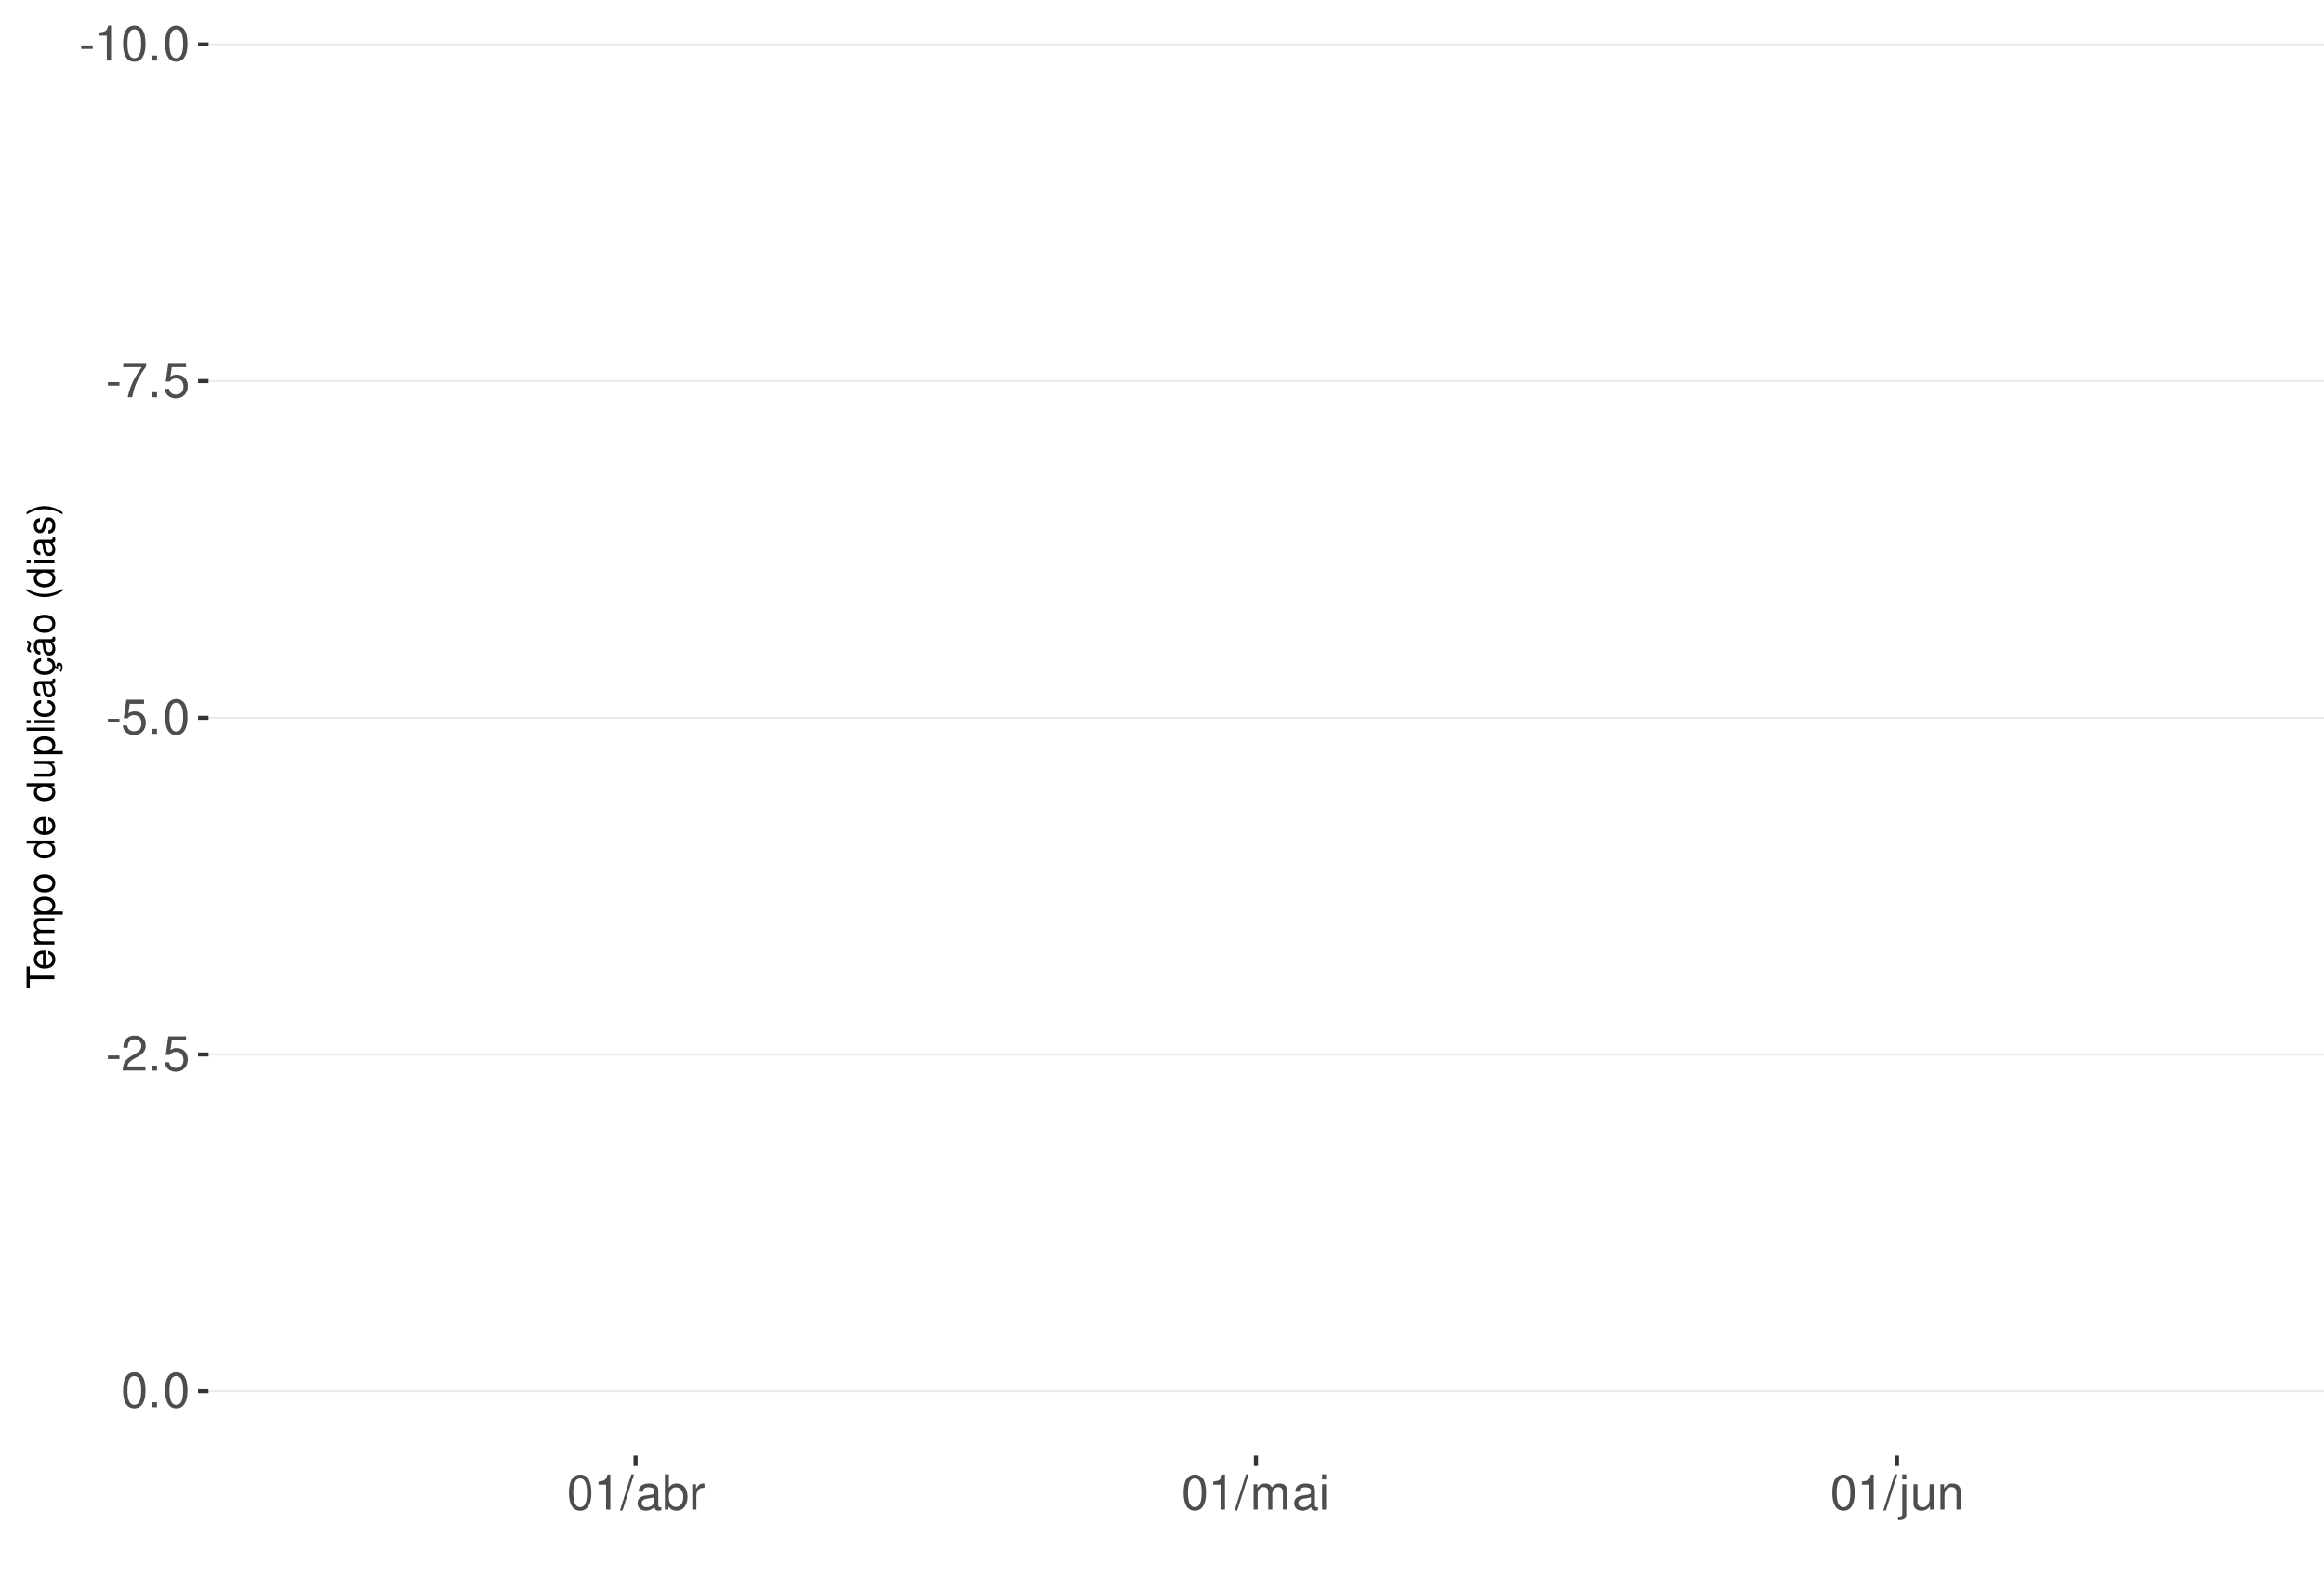
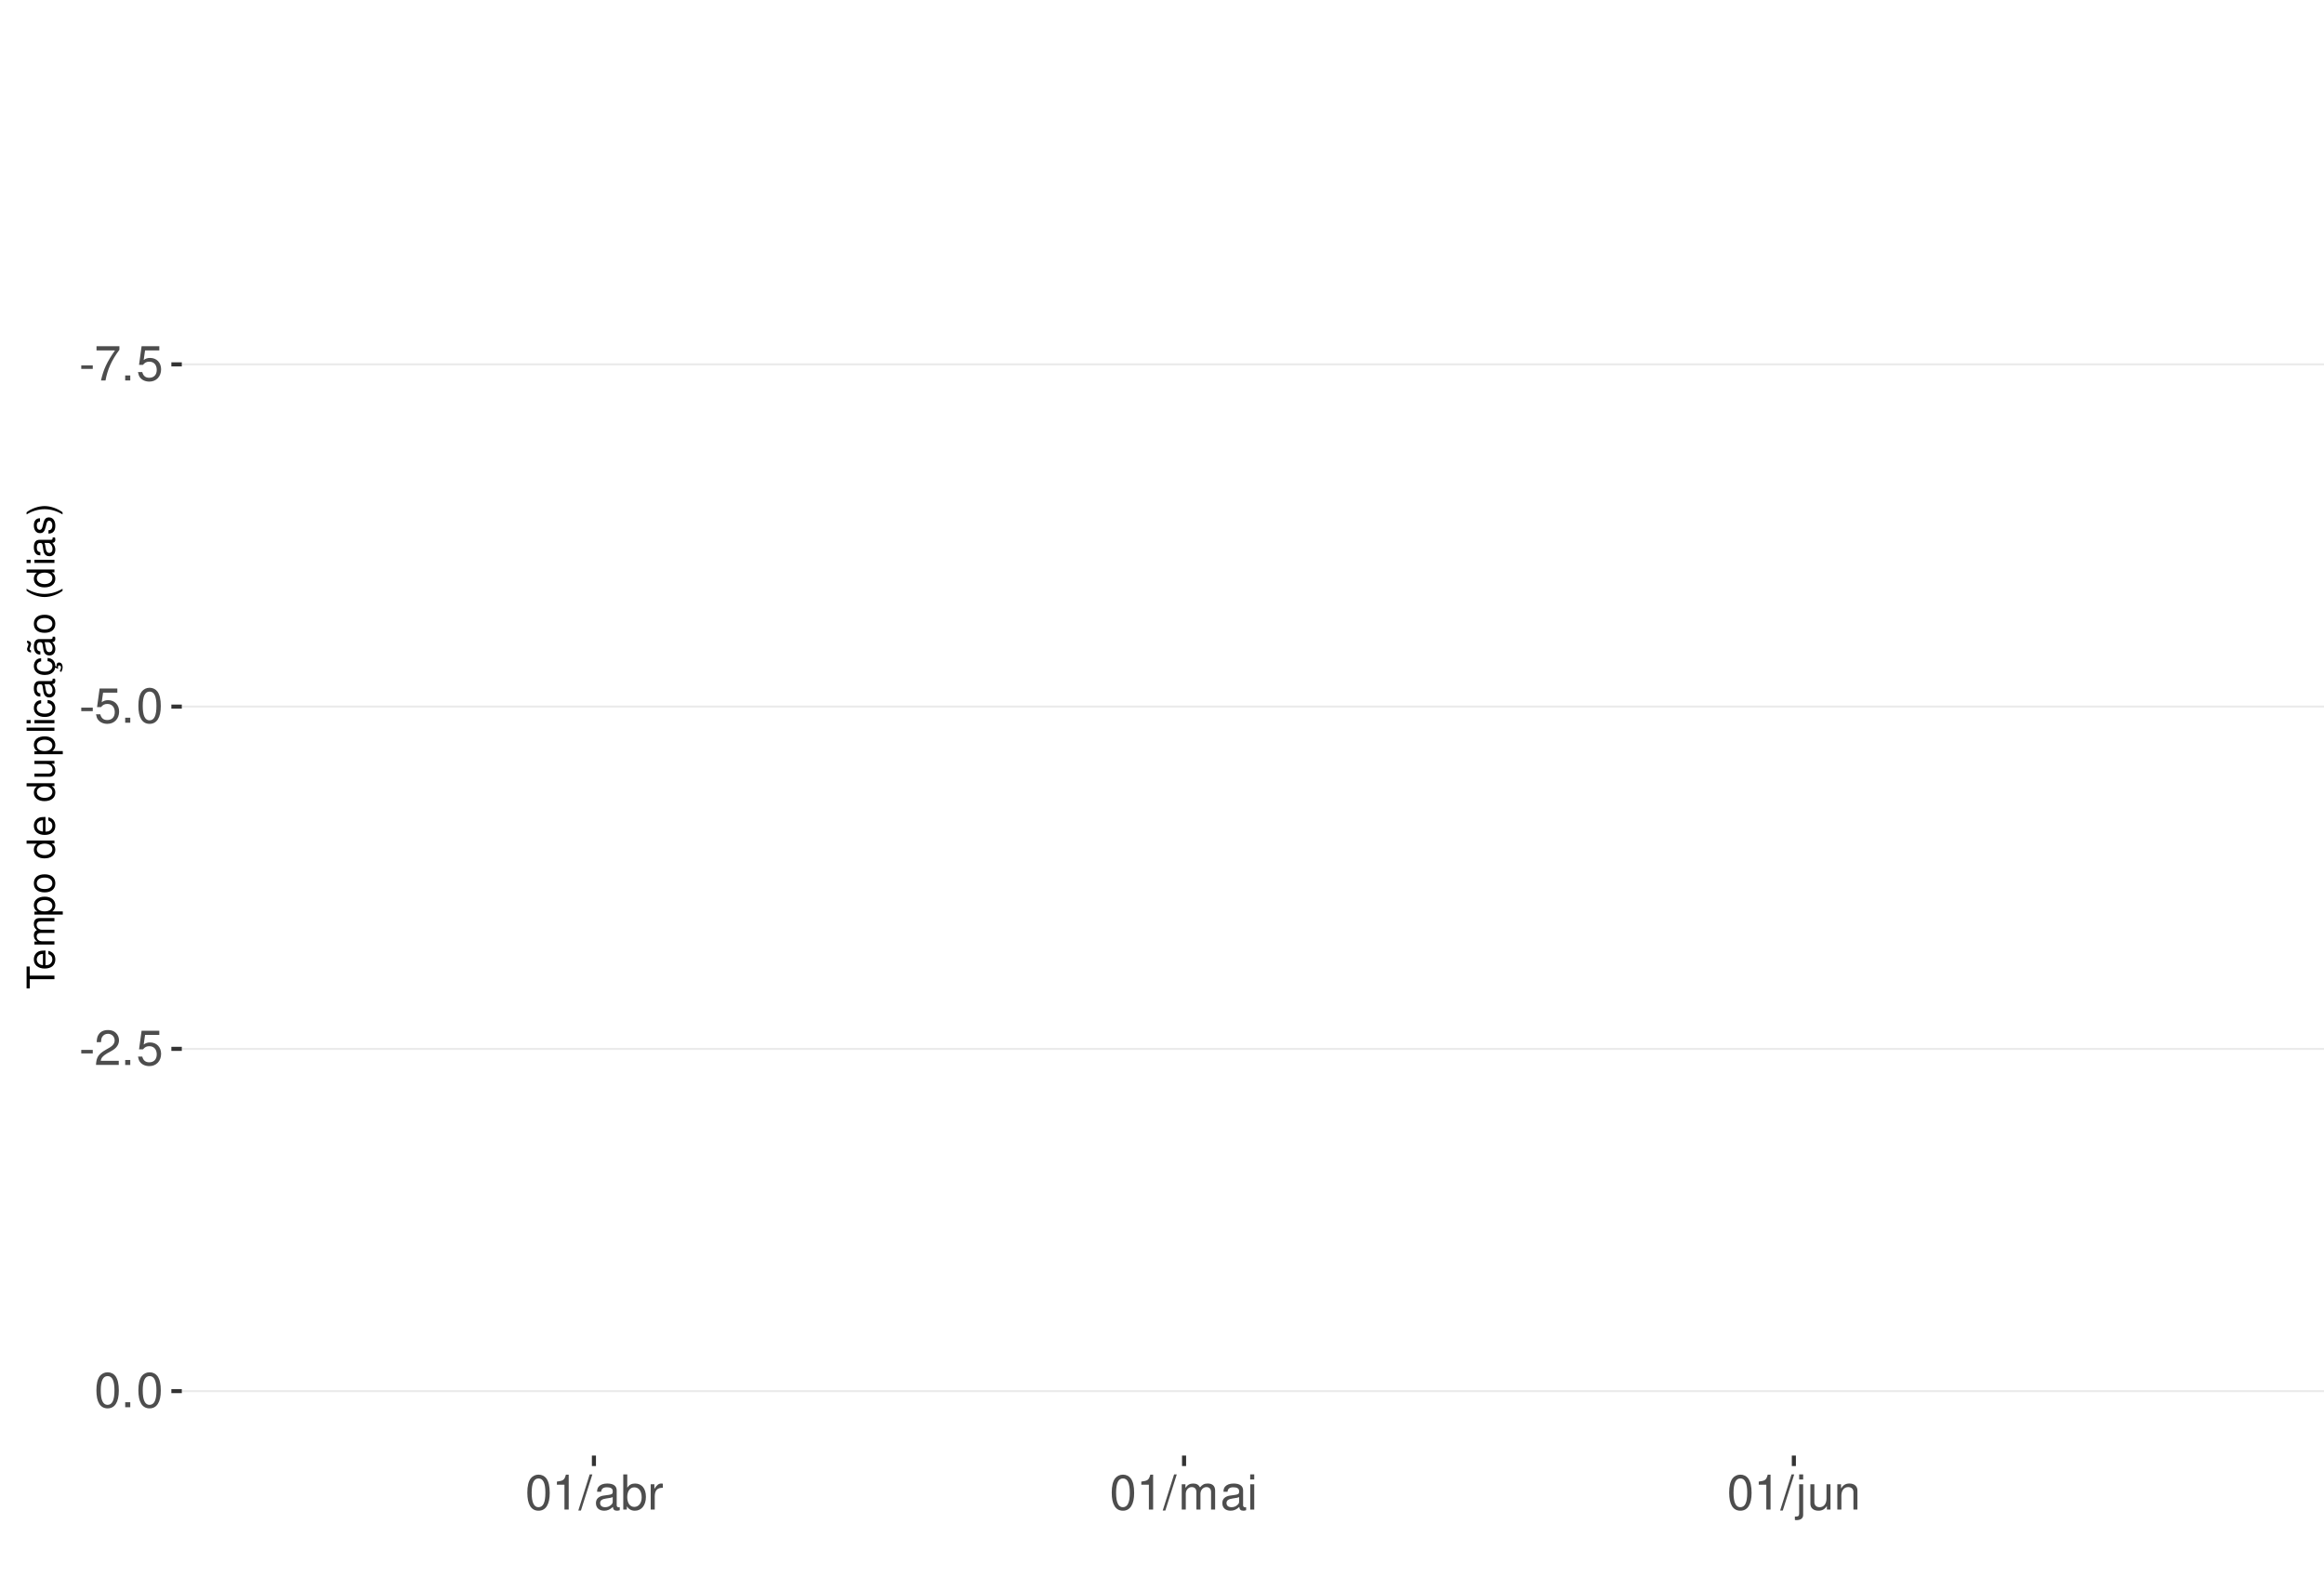
<svg xmlns="http://www.w3.org/2000/svg" xmlns:xlink="http://www.w3.org/1999/xlink" width="609pt" height="413pt" viewBox="0 0 609 413" version="1.1">
  <defs>
    <g>
      <symbol overflow="visible" id="glyph0-0">
        <path style="stroke:none;" d="" />
      </symbol>
      <symbol overflow="visible" id="glyph0-1">
        <path style="stroke:none;" d="M 3.594 -3.953 L 0.578 -3.953 L 0.578 -3.031 L 3.594 -3.031 Z M 3.594 -3.953 " />
      </symbol>
      <symbol overflow="visible" id="glyph0-2">
+         <path style="stroke:none;" d="M 6.578 -8.969 L 0.578 -8.969 L 0.578 -7.875 L 5.422 -7.875 C 3.297 -4.828 2.422 -2.953 1.75 0 L 2.938 0 C 3.438 -2.875 4.562 -5.344 6.578 -8.031 Z M 6.578 -8.969 " />
+       </symbol>
+       <symbol overflow="visible" id="glyph0-3">
+         <path style="stroke:none;" d="M 2.422 -1.312 L 1.094 -1.312 L 1.094 0 L 2.422 0 Z M 2.422 -1.312 " />
+       </symbol>
+       <symbol overflow="visible" id="glyph0-4">
+         <path style="stroke:none;" d="M 6.031 -8.969 L 1.391 -8.969 L 0.719 -4.094 L 1.75 -4.094 C 2.266 -4.703 2.703 -4.922 3.406 -4.922 C 4.609 -4.922 5.359 -4.094 5.359 -2.766 C 5.359 -1.484 4.609 -0.703 3.391 -0.703 C 2.422 -0.703 1.828 -1.188 1.562 -2.203 L 0.438 -2.203 C 0.594 -1.469 0.719 -1.109 0.984 -0.781 C 1.5 -0.094 2.406 0.297 3.422 0.297 C 5.234 0.297 6.5 -1.031 6.5 -2.922 C 6.5 -4.703 5.312 -5.906 3.594 -5.906 C 2.969 -5.906 2.453 -5.75 1.938 -5.359 L 2.297 -7.875 L 6.031 -7.875 Z M 6.031 -8.969 " />
+       </symbol>
+       <symbol overflow="visible" id="glyph0-5">
+         <path style="stroke:none;" d="M 3.484 -9.156 C 2.641 -9.156 1.891 -8.766 1.422 -8.156 C 0.828 -7.344 0.547 -6.125 0.547 -4.422 C 0.547 -1.344 1.562 0.297 3.484 0.297 C 5.375 0.297 6.422 -1.344 6.422 -4.359 C 6.422 -6.125 6.141 -7.312 5.547 -8.156 C 5.078 -8.781 4.328 -9.156 3.484 -9.156 Z M 3.484 -8.156 C 4.688 -8.156 5.281 -6.938 5.281 -4.453 C 5.281 -1.844 4.703 -0.625 3.453 -0.625 C 2.281 -0.625 1.688 -1.891 1.688 -4.422 C 1.688 -6.938 2.281 -8.156 3.484 -8.156 Z M 3.484 -8.156 " />
+       </symbol>
+       <symbol overflow="visible" id="glyph0-6">
+         <path style="stroke:none;" d="M 6.406 -1.094 L 1.688 -1.094 C 1.797 -1.859 2.203 -2.344 3.297 -3.016 L 4.562 -3.719 C 5.828 -4.422 6.469 -5.359 6.469 -6.484 C 6.469 -7.234 6.156 -7.953 5.625 -8.438 C 5.094 -8.922 4.438 -9.156 3.594 -9.156 C 2.453 -9.156 1.609 -8.75 1.109 -7.953 C 0.797 -7.484 0.656 -6.906 0.625 -5.984 L 1.75 -5.984 C 1.781 -6.609 1.859 -6.969 2.016 -7.281 C 2.297 -7.828 2.891 -8.172 3.562 -8.172 C 4.562 -8.172 5.328 -7.438 5.328 -6.453 C 5.328 -5.719 4.906 -5.094 4.109 -4.625 L 2.953 -3.953 C 1.078 -2.875 0.531 -2.016 0.438 -0.016 L 6.406 -0.016 Z M 6.406 -1.094 " />
+       </symbol>
+       <symbol overflow="visible" id="glyph0-7">
        <path style="stroke:none;" d="M 3.281 -6.516 L 3.281 0 L 4.391 0 L 4.391 -9.156 L 3.656 -9.156 C 3.266 -7.75 3.016 -7.562 1.297 -7.328 L 1.297 -6.516 Z M 3.281 -6.516 " />
-       </symbol>
-       <symbol overflow="visible" id="glyph0-3">
-         <path style="stroke:none;" d="M 3.484 -9.156 C 2.641 -9.156 1.891 -8.766 1.422 -8.156 C 0.828 -7.344 0.547 -6.125 0.547 -4.422 C 0.547 -1.344 1.562 0.297 3.484 0.297 C 5.375 0.297 6.422 -1.344 6.422 -4.359 C 6.422 -6.125 6.141 -7.312 5.547 -8.156 C 5.078 -8.781 4.328 -9.156 3.484 -9.156 Z M 3.484 -8.156 C 4.688 -8.156 5.281 -6.938 5.281 -4.453 C 5.281 -1.844 4.703 -0.625 3.453 -0.625 C 2.281 -0.625 1.688 -1.891 1.688 -4.422 C 1.688 -6.938 2.281 -8.156 3.484 -8.156 Z M 3.484 -8.156 " />
-       </symbol>
-       <symbol overflow="visible" id="glyph0-4">
-         <path style="stroke:none;" d="M 2.422 -1.312 L 1.094 -1.312 L 1.094 0 L 2.422 0 Z M 2.422 -1.312 " />
-       </symbol>
-       <symbol overflow="visible" id="glyph0-5">
-         <path style="stroke:none;" d="M 6.578 -8.969 L 0.578 -8.969 L 0.578 -7.875 L 5.422 -7.875 C 3.297 -4.828 2.422 -2.953 1.75 0 L 2.938 0 C 3.438 -2.875 4.562 -5.344 6.578 -8.031 Z M 6.578 -8.969 " />
-       </symbol>
-       <symbol overflow="visible" id="glyph0-6">
-         <path style="stroke:none;" d="M 6.031 -8.969 L 1.391 -8.969 L 0.719 -4.094 L 1.75 -4.094 C 2.266 -4.703 2.703 -4.922 3.406 -4.922 C 4.609 -4.922 5.359 -4.094 5.359 -2.766 C 5.359 -1.484 4.609 -0.703 3.391 -0.703 C 2.422 -0.703 1.828 -1.188 1.562 -2.203 L 0.438 -2.203 C 0.594 -1.469 0.719 -1.109 0.984 -0.781 C 1.5 -0.094 2.406 0.297 3.422 0.297 C 5.234 0.297 6.5 -1.031 6.5 -2.922 C 6.5 -4.703 5.312 -5.906 3.594 -5.906 C 2.969 -5.906 2.453 -5.75 1.938 -5.359 L 2.297 -7.875 L 6.031 -7.875 Z M 6.031 -8.969 " />
-       </symbol>
-       <symbol overflow="visible" id="glyph0-7">
-         <path style="stroke:none;" d="M 6.406 -1.094 L 1.688 -1.094 C 1.797 -1.859 2.203 -2.344 3.297 -3.016 L 4.562 -3.719 C 5.828 -4.422 6.469 -5.359 6.469 -6.484 C 6.469 -7.234 6.156 -7.953 5.625 -8.438 C 5.094 -8.922 4.438 -9.156 3.594 -9.156 C 2.453 -9.156 1.609 -8.75 1.109 -7.953 C 0.797 -7.484 0.656 -6.906 0.625 -5.984 L 1.75 -5.984 C 1.781 -6.609 1.859 -6.969 2.016 -7.281 C 2.297 -7.828 2.891 -8.172 3.562 -8.172 C 4.562 -8.172 5.328 -7.438 5.328 -6.453 C 5.328 -5.719 4.906 -5.094 4.109 -4.625 L 2.953 -3.953 C 1.078 -2.875 0.531 -2.016 0.438 -0.016 L 6.406 -0.016 Z M 6.406 -1.094 " />
      </symbol>
      <symbol overflow="visible" id="glyph0-8">
        <path style="stroke:none;" d="M 2.891 -9.219 L -0.094 0.25 L 0.594 0.25 L 3.594 -9.219 Z M 2.891 -9.219 " />
      </symbol>
      <symbol overflow="visible" id="glyph0-9">
        <path style="stroke:none;" d="M 6.766 -0.625 C 6.656 -0.594 6.609 -0.594 6.547 -0.594 C 6.172 -0.594 5.969 -0.781 5.969 -1.109 L 5.969 -5.016 C 5.969 -6.188 5.109 -6.828 3.484 -6.828 C 2.5 -6.828 1.734 -6.547 1.281 -6.047 C 0.969 -5.703 0.844 -5.328 0.828 -4.672 L 1.891 -4.672 C 1.969 -5.484 2.453 -5.844 3.438 -5.844 C 4.406 -5.844 4.922 -5.5 4.922 -4.859 L 4.922 -4.578 C 4.906 -4.125 4.688 -3.969 3.828 -3.844 C 2.328 -3.656 2.094 -3.609 1.703 -3.438 C 0.922 -3.109 0.531 -2.531 0.531 -1.672 C 0.531 -0.469 1.359 0.297 2.703 0.297 C 3.547 0.297 4.219 0 4.969 -0.688 C 5.031 0 5.359 0.297 6.047 0.297 C 6.281 0.297 6.422 0.266 6.766 0.172 Z M 4.922 -2.094 C 4.922 -1.734 4.828 -1.516 4.5 -1.234 C 4.078 -0.828 3.562 -0.625 2.938 -0.625 C 2.109 -0.625 1.625 -1.031 1.625 -1.703 C 1.625 -2.391 2.094 -2.75 3.234 -2.906 C 4.359 -3.062 4.562 -3.109 4.922 -3.281 Z M 4.922 -2.094 " />
      </symbol>
      <symbol overflow="visible" id="glyph0-10">
        <path style="stroke:none;" d="M 0.688 -9.219 L 0.688 0 L 1.625 0 L 1.625 -0.844 C 2.141 -0.078 2.812 0.297 3.734 0.297 C 5.484 0.297 6.625 -1.141 6.625 -3.344 C 6.625 -5.5 5.547 -6.828 3.781 -6.828 C 2.875 -6.828 2.234 -6.484 1.734 -5.734 L 1.734 -9.219 Z M 3.578 -5.828 C 4.766 -5.828 5.516 -4.812 5.516 -3.234 C 5.516 -1.719 4.734 -0.703 3.578 -0.703 C 2.453 -0.703 1.734 -1.703 1.734 -3.266 C 1.734 -4.828 2.453 -5.828 3.578 -5.828 Z M 3.578 -5.828 " />
      </symbol>
      <symbol overflow="visible" id="glyph0-11">
        <path style="stroke:none;" d="M 0.875 -6.625 L 0.875 0 L 1.938 0 L 1.938 -3.438 C 1.953 -5.031 2.609 -5.75 4.062 -5.703 L 4.062 -6.781 C 3.891 -6.812 3.781 -6.828 3.656 -6.828 C 2.969 -6.828 2.453 -6.422 1.844 -5.422 L 1.844 -6.625 Z M 0.875 -6.625 " />
      </symbol>
      <symbol overflow="visible" id="glyph0-12">
        <path style="stroke:none;" d="M 0.891 -6.625 L 0.891 0 L 1.953 0 L 1.953 -4.156 C 1.953 -5.125 2.641 -5.891 3.5 -5.891 C 4.297 -5.891 4.734 -5.422 4.734 -4.562 L 4.734 0 L 5.797 0 L 5.797 -4.156 C 5.797 -5.125 6.5 -5.891 7.359 -5.891 C 8.125 -5.891 8.578 -5.406 8.578 -4.562 L 8.578 0 L 9.641 0 L 9.641 -4.969 C 9.641 -6.156 8.953 -6.828 7.719 -6.828 C 6.828 -6.828 6.297 -6.562 5.688 -5.812 C 5.297 -6.516 4.766 -6.828 3.891 -6.828 C 3.016 -6.828 2.422 -6.5 1.859 -5.688 L 1.859 -6.625 Z M 0.891 -6.625 " />
      </symbol>
      <symbol overflow="visible" id="glyph0-13">
        <path style="stroke:none;" d="M 1.891 -6.625 L 0.844 -6.625 L 0.844 0 L 1.891 0 Z M 1.891 -9.219 L 0.828 -9.219 L 0.828 -7.891 L 1.891 -7.891 Z M 1.891 -9.219 " />
      </symbol>
      <symbol overflow="visible" id="glyph0-14">
        <path style="stroke:none;" d="M 0.891 -6.625 L 0.891 0.969 C 0.891 1.625 0.688 1.828 0.031 1.828 C -0.047 1.828 -0.094 1.828 -0.234 1.828 L -0.234 2.719 C -0.094 2.75 -0.031 2.766 0.125 2.766 C 1.312 2.766 1.938 2.297 1.938 1.375 L 1.938 -6.625 Z M 1.938 -9.219 L 0.891 -9.219 L 0.891 -7.891 L 1.938 -7.891 Z M 1.938 -9.219 " />
      </symbol>
      <symbol overflow="visible" id="glyph0-15">
        <path style="stroke:none;" d="M 6.094 0 L 6.094 -6.625 L 5.047 -6.625 L 5.047 -2.875 C 5.047 -1.516 4.344 -0.625 3.234 -0.625 C 2.406 -0.625 1.875 -1.141 1.875 -1.938 L 1.875 -6.625 L 0.828 -6.625 L 0.828 -1.516 C 0.828 -0.422 1.641 0.297 2.938 0.297 C 3.906 0.297 4.531 -0.047 5.156 -0.922 L 5.156 0 Z M 6.094 0 " />
      </symbol>
      <symbol overflow="visible" id="glyph0-16">
        <path style="stroke:none;" d="M 0.891 -6.625 L 0.891 0 L 1.953 0 L 1.953 -3.656 C 1.953 -5.016 2.656 -5.891 3.75 -5.891 C 4.578 -5.891 5.109 -5.391 5.109 -4.594 L 5.109 0 L 6.156 0 L 6.156 -5.016 C 6.156 -6.109 5.344 -6.828 4.062 -6.828 C 3.078 -6.828 2.438 -6.438 1.859 -5.516 L 1.859 -6.625 Z M 0.891 -6.625 " />
      </symbol>
      <symbol overflow="visible" id="glyph1-0">
        <path style="stroke:none;" d="" />
      </symbol>
      <symbol overflow="visible" id="glyph1-1">
        <path style="stroke:none;" d="M -6.469 -3.547 L -6.469 -5.938 L -7.297 -5.938 L -7.297 -0.203 L -6.469 -0.203 L -6.469 -2.609 L 0 -2.609 L 0 -3.547 Z M -6.469 -3.547 " />
      </symbol>
      <symbol overflow="visible" id="glyph1-2">
        <path style="stroke:none;" d="M -2.344 -5.125 C -3.141 -5.125 -3.625 -5.062 -4.016 -4.922 C -4.875 -4.578 -5.391 -3.781 -5.391 -2.797 C -5.391 -1.344 -4.281 -0.406 -2.547 -0.406 C -0.812 -0.406 0.234 -1.297 0.234 -2.781 C 0.234 -3.984 -0.453 -4.812 -1.594 -5.016 L -1.594 -4.188 C -0.906 -3.953 -0.547 -3.484 -0.547 -2.812 C -0.547 -2.281 -0.781 -1.828 -1.219 -1.547 C -1.516 -1.344 -1.812 -1.281 -2.344 -1.266 Z M -3.016 -1.297 C -3.984 -1.359 -4.625 -1.953 -4.625 -2.797 C -4.625 -3.641 -3.953 -4.234 -3.016 -4.234 Z M -3.016 -1.297 " />
      </symbol>
      <symbol overflow="visible" id="glyph1-3">
        <path style="stroke:none;" d="M -5.234 -0.703 L 0 -0.703 L 0 -1.547 L -3.297 -1.547 C -4.047 -1.547 -4.656 -2.094 -4.656 -2.766 C -4.656 -3.391 -4.281 -3.734 -3.609 -3.734 L 0 -3.734 L 0 -4.578 L -3.297 -4.578 C -4.047 -4.578 -4.656 -5.125 -4.656 -5.812 C -4.656 -6.422 -4.266 -6.781 -3.609 -6.781 L 0 -6.781 L 0 -7.625 L -3.938 -7.625 C -4.875 -7.625 -5.391 -7.078 -5.391 -6.094 C -5.391 -5.406 -5.188 -4.984 -4.594 -4.484 C -5.156 -4.188 -5.391 -3.766 -5.391 -3.078 C -5.391 -2.375 -5.125 -1.906 -4.5 -1.469 L -5.234 -1.469 Z M -5.234 -0.703 " />
      </symbol>
      <symbol overflow="visible" id="glyph1-4">
        <path style="stroke:none;" d="M 2.188 -0.547 L 2.188 -1.375 L -0.547 -1.375 C -0.016 -1.812 0.234 -2.312 0.234 -2.984 C 0.234 -4.344 -0.859 -5.234 -2.531 -5.234 C -4.297 -5.234 -5.391 -4.375 -5.391 -2.984 C -5.391 -2.266 -5.062 -1.703 -4.453 -1.312 L -5.234 -1.312 L -5.234 -0.547 Z M -4.609 -2.844 C -4.609 -3.766 -3.797 -4.359 -2.547 -4.359 C -1.359 -4.359 -0.547 -3.75 -0.547 -2.844 C -0.547 -1.953 -1.344 -1.375 -2.578 -1.375 C -3.812 -1.375 -4.609 -1.953 -4.609 -2.844 Z M -4.609 -2.844 " />
      </symbol>
      <symbol overflow="visible" id="glyph1-5">
        <path style="stroke:none;" d="M -5.391 -2.719 C -5.391 -1.234 -4.344 -0.359 -2.578 -0.359 C -0.812 -0.359 0.234 -1.234 0.234 -2.734 C 0.234 -4.203 -0.812 -5.094 -2.547 -5.094 C -4.359 -5.094 -5.391 -4.234 -5.391 -2.719 Z M -4.625 -2.734 C -4.625 -3.672 -3.844 -4.234 -2.547 -4.234 C -1.312 -4.234 -0.547 -3.656 -0.547 -2.734 C -0.547 -1.797 -1.312 -1.234 -2.578 -1.234 C -3.844 -1.234 -4.625 -1.797 -4.625 -2.734 Z M -4.625 -2.734 " />
      </symbol>
      <symbol overflow="visible" id="glyph1-6">
        <path style="stroke:none;" d="" />
      </symbol>
      <symbol overflow="visible" id="glyph1-7">
        <path style="stroke:none;" d="M -7.297 -4.953 L -7.297 -4.125 L -4.578 -4.125 C -5.109 -3.766 -5.391 -3.203 -5.391 -2.516 C -5.391 -1.156 -4.297 -0.266 -2.625 -0.266 C -0.859 -0.266 0.234 -1.125 0.234 -2.547 C 0.234 -3.266 -0.047 -3.766 -0.688 -4.203 L 0 -4.203 L 0 -4.953 Z M -4.609 -2.656 C -4.609 -3.547 -3.812 -4.125 -2.562 -4.125 C -1.344 -4.125 -0.547 -3.547 -0.547 -2.656 C -0.547 -1.734 -1.359 -1.125 -2.578 -1.125 C -3.797 -1.125 -4.609 -1.734 -4.609 -2.656 Z M -4.609 -2.656 " />
      </symbol>
      <symbol overflow="visible" id="glyph1-8">
        <path style="stroke:none;" d="M 0 -4.812 L -5.234 -4.812 L -5.234 -3.984 L -2.266 -3.984 C -1.203 -3.984 -0.5 -3.438 -0.5 -2.562 C -0.5 -1.906 -0.906 -1.484 -1.531 -1.484 L -5.234 -1.484 L -5.234 -0.656 L -1.203 -0.656 C -0.328 -0.656 0.234 -1.297 0.234 -2.312 C 0.234 -3.094 -0.047 -3.578 -0.734 -4.062 L 0 -4.062 Z M 0 -4.812 " />
      </symbol>
      <symbol overflow="visible" id="glyph1-9">
        <path style="stroke:none;" d="M -7.297 -1.516 L -7.297 -0.688 L 0 -0.688 L 0 -1.516 Z M -7.297 -1.516 " />
      </symbol>
      <symbol overflow="visible" id="glyph1-10">
        <path style="stroke:none;" d="M -5.234 -1.5 L -5.234 -0.672 L 0 -0.672 L 0 -1.5 Z M -7.297 -1.5 L -7.297 -0.656 L -6.234 -0.656 L -6.234 -1.5 Z M -7.297 -1.5 " />
      </symbol>
      <symbol overflow="visible" id="glyph1-11">
        <path style="stroke:none;" d="M -3.484 -4.703 C -3.984 -4.672 -4.312 -4.562 -4.609 -4.359 C -5.094 -4 -5.391 -3.375 -5.391 -2.641 C -5.391 -1.219 -4.266 -0.312 -2.531 -0.312 C -0.844 -0.312 0.234 -1.203 0.234 -2.625 C 0.234 -3.875 -0.516 -4.672 -1.797 -4.766 L -1.797 -3.938 C -0.953 -3.797 -0.547 -3.359 -0.547 -2.656 C -0.547 -1.734 -1.297 -1.188 -2.531 -1.188 C -3.844 -1.188 -4.625 -1.719 -4.625 -2.625 C -4.625 -3.328 -4.203 -3.766 -3.484 -3.875 Z M -3.484 -4.703 " />
      </symbol>
      <symbol overflow="visible" id="glyph1-12">
        <path style="stroke:none;" d="M -0.484 -5.344 C -0.469 -5.266 -0.469 -5.219 -0.469 -5.172 C -0.469 -4.875 -0.625 -4.719 -0.875 -4.719 L -3.953 -4.719 C -4.891 -4.719 -5.391 -4.047 -5.391 -2.75 C -5.391 -1.984 -5.172 -1.375 -4.781 -1.016 C -4.516 -0.766 -4.203 -0.672 -3.688 -0.656 L -3.688 -1.484 C -4.328 -1.562 -4.625 -1.938 -4.625 -2.719 C -4.625 -3.484 -4.344 -3.891 -3.844 -3.891 L -3.625 -3.891 C -3.266 -3.875 -3.125 -3.703 -3.047 -3.016 C -2.891 -1.844 -2.844 -1.656 -2.719 -1.344 C -2.453 -0.734 -2 -0.422 -1.312 -0.422 C -0.375 -0.422 0.234 -1.078 0.234 -2.141 C 0.234 -2.797 0 -3.328 -0.547 -3.922 C 0 -3.984 0.234 -4.234 0.234 -4.781 C 0.234 -4.953 0.203 -5.062 0.141 -5.344 Z M -1.656 -3.891 C -1.375 -3.891 -1.203 -3.812 -0.969 -3.562 C -0.656 -3.219 -0.5 -2.812 -0.5 -2.312 C -0.5 -1.672 -0.812 -1.297 -1.344 -1.297 C -1.891 -1.297 -2.172 -1.656 -2.297 -2.547 C -2.422 -3.438 -2.453 -3.609 -2.594 -3.891 Z M -1.656 -3.891 " />
      </symbol>
      <symbol overflow="visible" id="glyph1-13">
        <path style="stroke:none;" d="M 0.234 -2.641 C 0.234 -3.875 -0.547 -4.703 -1.797 -4.766 L -1.797 -3.938 C -0.953 -3.797 -0.531 -3.359 -0.531 -2.656 C -0.531 -1.734 -1.281 -1.188 -2.516 -1.188 C -3.844 -1.188 -4.625 -1.719 -4.625 -2.625 C -4.625 -3.328 -4.203 -3.766 -3.484 -3.875 L -3.484 -4.703 C -3.984 -4.672 -4.312 -4.562 -4.609 -4.359 C -5.094 -4 -5.391 -3.375 -5.391 -2.641 C -5.391 -1.219 -4.266 -0.312 -2.531 -0.312 C -1.469 -0.312 -0.625 -0.672 -0.156 -1.312 C 0.047 -1.594 0.125 -1.812 0.203 -2.25 L 0.922 -1.938 L 0.984 -2.062 C 0.938 -2.188 0.906 -2.25 0.906 -2.375 C 0.906 -2.656 1.047 -2.828 1.281 -2.828 C 1.547 -2.828 1.734 -2.594 1.734 -2.297 C 1.734 -2.031 1.672 -1.844 1.438 -1.406 L 1.406 -1.312 L 1.812 -1.094 C 2.078 -1.75 2.141 -1.953 2.141 -2.344 C 2.141 -3.109 1.781 -3.578 1.203 -3.578 C 0.781 -3.578 0.547 -3.297 0.547 -2.797 C 0.547 -2.703 0.547 -2.641 0.562 -2.516 Z M 0.234 -2.641 " />
      </symbol>
      <symbol overflow="visible" id="glyph1-14">
        <path style="stroke:none;" d="M -0.484 -5.344 C -0.469 -5.266 -0.469 -5.219 -0.469 -5.172 C -0.469 -4.875 -0.625 -4.719 -0.875 -4.719 L -3.953 -4.719 C -4.891 -4.719 -5.391 -4.047 -5.391 -2.75 C -5.391 -1.984 -5.172 -1.375 -4.781 -1.016 C -4.516 -0.766 -4.203 -0.672 -3.688 -0.656 L -3.688 -1.484 C -4.328 -1.562 -4.625 -1.938 -4.625 -2.719 C -4.625 -3.484 -4.344 -3.891 -3.844 -3.891 L -3.625 -3.891 C -3.266 -3.875 -3.125 -3.703 -3.047 -3.016 C -2.891 -1.844 -2.844 -1.656 -2.719 -1.344 C -2.453 -0.734 -2 -0.422 -1.312 -0.422 C -0.375 -0.422 0.234 -1.078 0.234 -2.141 C 0.234 -2.797 0 -3.328 -0.547 -3.922 C 0 -3.984 0.234 -4.234 0.234 -4.781 C 0.234 -4.953 0.203 -5.062 0.141 -5.344 Z M -1.656 -3.891 C -1.375 -3.891 -1.203 -3.812 -0.969 -3.562 C -0.656 -3.219 -0.5 -2.812 -0.5 -2.312 C -0.5 -1.672 -0.812 -1.297 -1.344 -1.297 C -1.891 -1.297 -2.172 -1.656 -2.297 -2.547 C -2.422 -3.438 -2.453 -3.609 -2.594 -3.891 Z M -7.172 -3.75 C -6.922 -3.672 -6.812 -3.547 -6.812 -3.375 C -6.812 -3.25 -6.875 -2.984 -6.984 -2.734 C -7.156 -2.312 -7.172 -2.25 -7.172 -2.047 C -7.172 -1.594 -6.797 -1.297 -6.141 -1.188 L -6.141 -1.766 C -6.375 -1.812 -6.5 -1.938 -6.5 -2.094 C -6.5 -2.203 -6.469 -2.344 -6.375 -2.578 C -6.156 -3.156 -6.125 -3.234 -6.125 -3.438 C -6.125 -3.922 -6.484 -4.219 -7.172 -4.312 Z M -7.172 -3.75 " />
      </symbol>
      <symbol overflow="visible" id="glyph1-15">
        <path style="stroke:none;" d="M -7.297 -2.359 C -5.984 -1.359 -4.156 -0.734 -2.594 -0.734 C -1.016 -0.734 0.812 -1.359 2.125 -2.359 L 2.125 -2.906 C 0.688 -2.031 -0.984 -1.547 -2.594 -1.547 C -4.188 -1.547 -5.875 -2.031 -7.297 -2.906 Z M -7.297 -2.359 " />
      </symbol>
      <symbol overflow="visible" id="glyph1-16">
        <path style="stroke:none;" d="M -3.781 -4.375 C -4.812 -4.375 -5.391 -3.688 -5.391 -2.484 C -5.391 -1.266 -4.766 -0.469 -3.797 -0.469 C -2.969 -0.469 -2.578 -0.891 -2.281 -2.125 L -2.094 -2.906 C -1.953 -3.484 -1.734 -3.719 -1.375 -3.719 C -0.875 -3.719 -0.547 -3.234 -0.547 -2.5 C -0.547 -2.047 -0.672 -1.672 -0.891 -1.453 C -1.047 -1.328 -1.188 -1.266 -1.562 -1.219 L -1.562 -0.344 C -0.344 -0.375 0.234 -1.062 0.234 -2.438 C 0.234 -3.75 -0.422 -4.594 -1.438 -4.594 C -2.203 -4.594 -2.641 -4.156 -2.891 -3.109 L -3.078 -2.312 C -3.234 -1.625 -3.453 -1.344 -3.828 -1.344 C -4.312 -1.344 -4.625 -1.766 -4.625 -2.453 C -4.625 -3.125 -4.328 -3.484 -3.781 -3.5 Z M -3.781 -4.375 " />
      </symbol>
      <symbol overflow="visible" id="glyph1-17">
        <path style="stroke:none;" d="M 2.125 -0.938 C 0.812 -1.938 -1.016 -2.562 -2.578 -2.562 C -4.156 -2.562 -5.984 -1.938 -7.297 -0.938 L -7.297 -0.375 C -5.859 -1.266 -4.188 -1.75 -2.578 -1.75 C -0.984 -1.75 0.703 -1.266 2.125 -0.375 Z M 2.125 -0.938 " />
      </symbol>
    </g>
    <clipPath id="clip1">
-       <path d="M 54.645 9.961 L 609 9.961 L 609 381.328 L 54.645 381.328 Z M 54.645 9.961 " />
+       <path d="M 47.645 9.961 L 609 9.961 L 609 381.328 L 47.645 381.328 Z M 47.645 9.961 " />
    </clipPath>
    <clipPath id="clip2">
-       <path d="M 54.645 11 L 609 11 L 609 12 L 54.645 12 Z M 54.645 11 " />
+       <path d="M 47.645 95 L 609 95 L 609 96 L 47.645 96 Z M 47.645 95 " />
    </clipPath>
    <clipPath id="clip3">
-       <path d="M 54.645 99 L 609 99 L 609 101 L 54.645 101 Z M 54.645 99 " />
+       <path d="M 47.645 184 L 609 184 L 609 186 L 47.645 186 Z M 47.645 184 " />
    </clipPath>
    <clipPath id="clip4">
-       <path d="M 54.645 187 L 609 187 L 609 189 L 54.645 189 Z M 54.645 187 " />
+       <path d="M 47.645 274 L 609 274 L 609 276 L 47.645 276 Z M 47.645 274 " />
    </clipPath>
    <clipPath id="clip5">
-       <path d="M 54.645 275 L 609 275 L 609 277 L 54.645 277 Z M 54.645 275 " />
-     </clipPath>
-     <clipPath id="clip6">
-       <path d="M 54.645 364 L 609 364 L 609 365 L 54.645 365 Z M 54.645 364 " />
+       <path d="M 47.645 364 L 609 364 L 609 365 L 47.645 365 Z M 47.645 364 " />
    </clipPath>
  </defs>
  <g id="surface193">
    <rect x="0" y="0" width="609" height="413" style="fill:rgb(100%,100%,100%);fill-opacity:1;stroke:none;" />
    <rect x="0" y="0" width="609" height="413" style="fill:rgb(100%,100%,100%);fill-opacity:1;stroke:none;" />
    <path style="fill:none;stroke-width:1.067;stroke-linecap:round;stroke-linejoin:round;stroke:rgb(100%,100%,100%);stroke-opacity:1;stroke-miterlimit:10;" d="M 0 413 L 609 413 L 609 0 L 0 0 Z M 0 413 " />
    <g clip-path="url(#clip1)" clip-rule="nonzero">
-       <path style=" stroke:none;fill-rule:nonzero;fill:rgb(100%,100%,100%);fill-opacity:1;" d="M 54.645 381.328 L 609 381.328 L 609 9.961 L 54.645 9.961 Z M 54.645 381.328 " />
+       <path style=" stroke:none;fill-rule:nonzero;fill:rgb(100%,100%,100%);fill-opacity:1;" d="M 47.645 381.328 L 609 381.328 L 609 9.961 L 47.645 9.961 Z M 47.645 381.328 " />
    </g>
    <g clip-path="url(#clip2)" clip-rule="nonzero">
-       <path style="fill:none;stroke-width:0.533;stroke-linecap:butt;stroke-linejoin:round;stroke:rgb(92.157%,92.157%,92.157%);stroke-opacity:1;stroke-miterlimit:10;" d="M 54.645 11.641 L 609 11.641 " />
+       <path style="fill:none;stroke-width:0.533;stroke-linecap:butt;stroke-linejoin:round;stroke:rgb(92.157%,92.157%,92.157%);stroke-opacity:1;stroke-miterlimit:10;" d="M 47.645 95.453 L 609 95.453 " />
    </g>
    <g clip-path="url(#clip3)" clip-rule="nonzero">
-       <path style="fill:none;stroke-width:0.533;stroke-linecap:butt;stroke-linejoin:round;stroke:rgb(92.157%,92.157%,92.157%);stroke-opacity:1;stroke-miterlimit:10;" d="M 54.645 99.844 L 609 99.844 " />
+       <path style="fill:none;stroke-width:0.533;stroke-linecap:butt;stroke-linejoin:round;stroke:rgb(92.157%,92.157%,92.157%);stroke-opacity:1;stroke-miterlimit:10;" d="M 47.645 185.117 L 609 185.117 " />
    </g>
    <g clip-path="url(#clip4)" clip-rule="nonzero">
-       <path style="fill:none;stroke-width:0.533;stroke-linecap:butt;stroke-linejoin:round;stroke:rgb(92.157%,92.157%,92.157%);stroke-opacity:1;stroke-miterlimit:10;" d="M 54.645 188.043 L 609 188.043 " />
+       <path style="fill:none;stroke-width:0.533;stroke-linecap:butt;stroke-linejoin:round;stroke:rgb(92.157%,92.157%,92.157%);stroke-opacity:1;stroke-miterlimit:10;" d="M 47.645 274.785 L 609 274.785 " />
    </g>
    <g clip-path="url(#clip5)" clip-rule="nonzero">
-       <path style="fill:none;stroke-width:0.533;stroke-linecap:butt;stroke-linejoin:round;stroke:rgb(92.157%,92.157%,92.157%);stroke-opacity:1;stroke-miterlimit:10;" d="M 54.645 276.246 L 609 276.246 " />
-     </g>
-     <g clip-path="url(#clip6)" clip-rule="nonzero">
-       <path style="fill:none;stroke-width:0.533;stroke-linecap:butt;stroke-linejoin:round;stroke:rgb(92.157%,92.157%,92.157%);stroke-opacity:1;stroke-miterlimit:10;" d="M 54.645 364.449 L 609 364.449 " />
-     </g>
-     <g style="fill:rgb(30.196%,30.196%,30.196%);fill-opacity:1;">
-       <use xlink:href="#glyph0-1" x="20.715" y="15.862" />
-       <use xlink:href="#glyph0-2" x="24.715" y="15.862" />
-       <use xlink:href="#glyph0-3" x="31.715" y="15.862" />
-       <use xlink:href="#glyph0-4" x="38.715" y="15.862" />
-       <use xlink:href="#glyph0-3" x="42.715" y="15.862" />
-     </g>
-     <g style="fill:rgb(30.196%,30.196%,30.196%);fill-opacity:1;">
-       <use xlink:href="#glyph0-1" x="27.715" y="104.065" />
-       <use xlink:href="#glyph0-5" x="31.715" y="104.065" />
-       <use xlink:href="#glyph0-4" x="38.715" y="104.065" />
-       <use xlink:href="#glyph0-6" x="42.715" y="104.065" />
-     </g>
-     <g style="fill:rgb(30.196%,30.196%,30.196%);fill-opacity:1;">
-       <use xlink:href="#glyph0-1" x="27.715" y="192.265" />
-       <use xlink:href="#glyph0-6" x="31.715" y="192.265" />
-       <use xlink:href="#glyph0-4" x="38.715" y="192.265" />
-       <use xlink:href="#glyph0-3" x="42.715" y="192.265" />
-     </g>
-     <g style="fill:rgb(30.196%,30.196%,30.196%);fill-opacity:1;">
-       <use xlink:href="#glyph0-1" x="27.715" y="280.468" />
-       <use xlink:href="#glyph0-7" x="31.715" y="280.468" />
-       <use xlink:href="#glyph0-4" x="38.715" y="280.468" />
-       <use xlink:href="#glyph0-6" x="42.715" y="280.468" />
-     </g>
-     <g style="fill:rgb(30.196%,30.196%,30.196%);fill-opacity:1;">
+       <path style="fill:none;stroke-width:0.533;stroke-linecap:butt;stroke-linejoin:round;stroke:rgb(92.157%,92.157%,92.157%);stroke-opacity:1;stroke-miterlimit:10;" d="M 47.645 364.449 L 609 364.449 " />
+     </g>
+     <g style="fill:rgb(30.196%,30.196%,30.196%);fill-opacity:1;">
+       <use xlink:href="#glyph0-1" x="20.715" y="99.675" />
+       <use xlink:href="#glyph0-2" x="24.715" y="99.675" />
+       <use xlink:href="#glyph0-3" x="31.715" y="99.675" />
+       <use xlink:href="#glyph0-4" x="35.715" y="99.675" />
+     </g>
+     <g style="fill:rgb(30.196%,30.196%,30.196%);fill-opacity:1;">
+       <use xlink:href="#glyph0-1" x="20.715" y="189.339" />
+       <use xlink:href="#glyph0-4" x="24.715" y="189.339" />
+       <use xlink:href="#glyph0-3" x="31.715" y="189.339" />
+       <use xlink:href="#glyph0-5" x="35.715" y="189.339" />
+     </g>
+     <g style="fill:rgb(30.196%,30.196%,30.196%);fill-opacity:1;">
+       <use xlink:href="#glyph0-1" x="20.715" y="279.007" />
+       <use xlink:href="#glyph0-6" x="24.715" y="279.007" />
+       <use xlink:href="#glyph0-3" x="31.715" y="279.007" />
+       <use xlink:href="#glyph0-4" x="35.715" y="279.007" />
+     </g>
+     <g style="fill:rgb(30.196%,30.196%,30.196%);fill-opacity:1;">
+       <use xlink:href="#glyph0-5" x="24.715" y="368.671" />
      <use xlink:href="#glyph0-3" x="31.715" y="368.671" />
-       <use xlink:href="#glyph0-4" x="38.715" y="368.671" />
-       <use xlink:href="#glyph0-3" x="42.715" y="368.671" />
-     </g>
-     <path style="fill:none;stroke-width:1.067;stroke-linecap:butt;stroke-linejoin:round;stroke:rgb(20%,20%,20%);stroke-opacity:1;stroke-miterlimit:10;" d="M 51.906 11.641 L 54.645 11.641 " />
-     <path style="fill:none;stroke-width:1.067;stroke-linecap:butt;stroke-linejoin:round;stroke:rgb(20%,20%,20%);stroke-opacity:1;stroke-miterlimit:10;" d="M 51.906 99.844 L 54.645 99.844 " />
-     <path style="fill:none;stroke-width:1.067;stroke-linecap:butt;stroke-linejoin:round;stroke:rgb(20%,20%,20%);stroke-opacity:1;stroke-miterlimit:10;" d="M 51.906 188.043 L 54.645 188.043 " />
-     <path style="fill:none;stroke-width:1.067;stroke-linecap:butt;stroke-linejoin:round;stroke:rgb(20%,20%,20%);stroke-opacity:1;stroke-miterlimit:10;" d="M 51.906 276.246 L 54.645 276.246 " />
-     <path style="fill:none;stroke-width:1.067;stroke-linecap:butt;stroke-linejoin:round;stroke:rgb(20%,20%,20%);stroke-opacity:1;stroke-miterlimit:10;" d="M 51.906 364.449 L 54.645 364.449 " />
-     <path style="fill:none;stroke-width:1.067;stroke-linecap:butt;stroke-linejoin:round;stroke:rgb(20%,20%,20%);stroke-opacity:1;stroke-miterlimit:10;" d="M 166.547 384.07 L 166.547 381.328 " />
-     <path style="fill:none;stroke-width:1.067;stroke-linecap:butt;stroke-linejoin:round;stroke:rgb(20%,20%,20%);stroke-opacity:1;stroke-miterlimit:10;" d="M 329.113 384.07 L 329.113 381.328 " />
-     <path style="fill:none;stroke-width:1.067;stroke-linecap:butt;stroke-linejoin:round;stroke:rgb(20%,20%,20%);stroke-opacity:1;stroke-miterlimit:10;" d="M 497.098 384.07 L 497.098 381.328 " />
-     <g style="fill:rgb(30.196%,30.196%,30.196%);fill-opacity:1;">
-       <use xlink:href="#glyph0-3" x="148.547" y="395.483" />
-       <use xlink:href="#glyph0-2" x="155.547" y="395.483" />
-       <use xlink:href="#glyph0-8" x="162.547" y="395.483" />
-       <use xlink:href="#glyph0-9" x="166.547" y="395.483" />
-       <use xlink:href="#glyph0-10" x="173.547" y="395.483" />
-       <use xlink:href="#glyph0-11" x="180.547" y="395.483" />
-     </g>
-     <g style="fill:rgb(30.196%,30.196%,30.196%);fill-opacity:1;">
-       <use xlink:href="#glyph0-3" x="309.613" y="395.483" />
-       <use xlink:href="#glyph0-2" x="316.613" y="395.483" />
-       <use xlink:href="#glyph0-8" x="323.613" y="395.483" />
-       <use xlink:href="#glyph0-12" x="327.613" y="395.483" />
-       <use xlink:href="#glyph0-9" x="338.613" y="395.483" />
-       <use xlink:href="#glyph0-13" x="345.613" y="395.483" />
-     </g>
-     <g style="fill:rgb(30.196%,30.196%,30.196%);fill-opacity:1;">
-       <use xlink:href="#glyph0-3" x="479.598" y="395.483" />
-       <use xlink:href="#glyph0-2" x="486.598" y="395.483" />
-       <use xlink:href="#glyph0-8" x="493.598" y="395.483" />
-       <use xlink:href="#glyph0-14" x="497.598" y="395.483" />
-       <use xlink:href="#glyph0-15" x="500.598" y="395.483" />
-       <use xlink:href="#glyph0-16" x="507.598" y="395.483" />
+       <use xlink:href="#glyph0-5" x="35.715" y="368.671" />
+     </g>
+     <path style="fill:none;stroke-width:1.067;stroke-linecap:butt;stroke-linejoin:round;stroke:rgb(20%,20%,20%);stroke-opacity:1;stroke-miterlimit:10;" d="M 44.906 95.453 L 47.645 95.453 " />
+     <path style="fill:none;stroke-width:1.067;stroke-linecap:butt;stroke-linejoin:round;stroke:rgb(20%,20%,20%);stroke-opacity:1;stroke-miterlimit:10;" d="M 44.906 185.117 L 47.645 185.117 " />
+     <path style="fill:none;stroke-width:1.067;stroke-linecap:butt;stroke-linejoin:round;stroke:rgb(20%,20%,20%);stroke-opacity:1;stroke-miterlimit:10;" d="M 44.906 274.785 L 47.645 274.785 " />
+     <path style="fill:none;stroke-width:1.067;stroke-linecap:butt;stroke-linejoin:round;stroke:rgb(20%,20%,20%);stroke-opacity:1;stroke-miterlimit:10;" d="M 44.906 364.449 L 47.645 364.449 " />
+     <path style="fill:none;stroke-width:1.067;stroke-linecap:butt;stroke-linejoin:round;stroke:rgb(20%,20%,20%);stroke-opacity:1;stroke-miterlimit:10;" d="M 155.637 384.07 L 155.637 381.328 " />
+     <path style="fill:none;stroke-width:1.067;stroke-linecap:butt;stroke-linejoin:round;stroke:rgb(20%,20%,20%);stroke-opacity:1;stroke-miterlimit:10;" d="M 310.281 384.07 L 310.281 381.328 " />
+     <path style="fill:none;stroke-width:1.067;stroke-linecap:butt;stroke-linejoin:round;stroke:rgb(20%,20%,20%);stroke-opacity:1;stroke-miterlimit:10;" d="M 470.078 384.07 L 470.078 381.328 " />
+     <g style="fill:rgb(30.196%,30.196%,30.196%);fill-opacity:1;">
+       <use xlink:href="#glyph0-5" x="137.637" y="395.483" />
+       <use xlink:href="#glyph0-7" x="144.637" y="395.483" />
+       <use xlink:href="#glyph0-8" x="151.637" y="395.483" />
+       <use xlink:href="#glyph0-9" x="155.637" y="395.483" />
+       <use xlink:href="#glyph0-10" x="162.637" y="395.483" />
+       <use xlink:href="#glyph0-11" x="169.637" y="395.483" />
+     </g>
+     <g style="fill:rgb(30.196%,30.196%,30.196%);fill-opacity:1;">
+       <use xlink:href="#glyph0-5" x="290.781" y="395.483" />
+       <use xlink:href="#glyph0-7" x="297.781" y="395.483" />
+       <use xlink:href="#glyph0-8" x="304.781" y="395.483" />
+       <use xlink:href="#glyph0-12" x="308.781" y="395.483" />
+       <use xlink:href="#glyph0-9" x="319.781" y="395.483" />
+       <use xlink:href="#glyph0-13" x="326.781" y="395.483" />
+     </g>
+     <g style="fill:rgb(30.196%,30.196%,30.196%);fill-opacity:1;">
+       <use xlink:href="#glyph0-5" x="452.578" y="395.483" />
+       <use xlink:href="#glyph0-7" x="459.578" y="395.483" />
+       <use xlink:href="#glyph0-8" x="466.578" y="395.483" />
+       <use xlink:href="#glyph0-14" x="470.578" y="395.483" />
+       <use xlink:href="#glyph0-15" x="473.578" y="395.483" />
+       <use xlink:href="#glyph0-16" x="480.578" y="395.483" />
    </g>
    <g style="fill:rgb(0%,0%,0%);fill-opacity:1;">
      <use xlink:href="#glyph1-1" x="14.263" y="259.145" />
      <use xlink:href="#glyph1-2" x="14.263" y="254.145" />
      <use xlink:href="#glyph1-3" x="14.263" y="248.145" />
      <use xlink:href="#glyph1-4" x="14.263" y="240.145" />
      <use xlink:href="#glyph1-5" x="14.263" y="234.145" />
      <use xlink:href="#glyph1-6" x="14.263" y="228.145" />
      <use xlink:href="#glyph1-7" x="14.263" y="225.145" />
      <use xlink:href="#glyph1-2" x="14.263" y="219.145" />
      <use xlink:href="#glyph1-6" x="14.263" y="213.145" />
      <use xlink:href="#glyph1-7" x="14.263" y="210.145" />
      <use xlink:href="#glyph1-8" x="14.263" y="204.145" />
      <use xlink:href="#glyph1-4" x="14.263" y="198.145" />
      <use xlink:href="#glyph1-9" x="14.263" y="192.145" />
      <use xlink:href="#glyph1-10" x="14.263" y="190.145" />
      <use xlink:href="#glyph1-11" x="14.263" y="188.145" />
      <use xlink:href="#glyph1-12" x="14.263" y="183.145" />
      <use xlink:href="#glyph1-13" x="14.263" y="177.145" />
      <use xlink:href="#glyph1-14" x="14.263" y="172.145" />
      <use xlink:href="#glyph1-5" x="14.263" y="166.145" />
      <use xlink:href="#glyph1-6" x="14.263" y="160.145" />
      <use xlink:href="#glyph1-15" x="14.263" y="157.145" />
      <use xlink:href="#glyph1-7" x="14.263" y="154.145" />
      <use xlink:href="#glyph1-10" x="14.263" y="148.145" />
      <use xlink:href="#glyph1-12" x="14.263" y="146.145" />
      <use xlink:href="#glyph1-16" x="14.263" y="140.145" />
      <use xlink:href="#glyph1-17" x="14.263" y="135.145" />
    </g>
  </g>
</svg>
